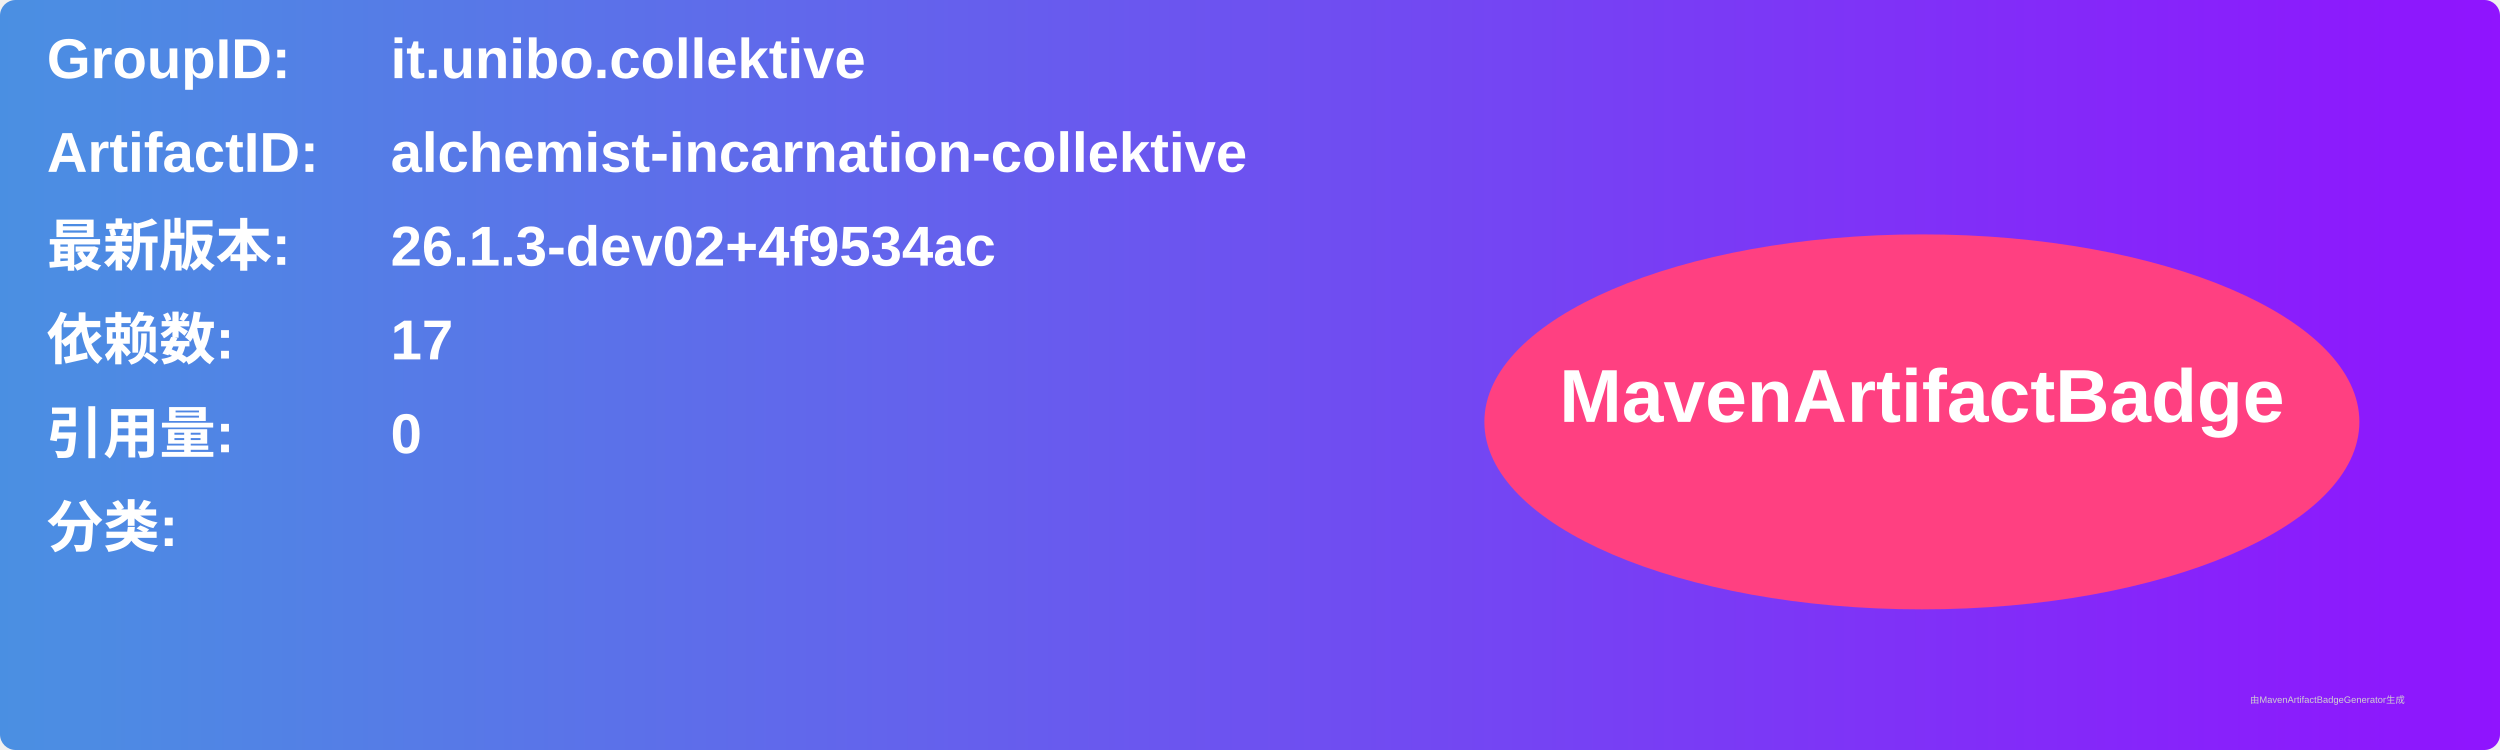
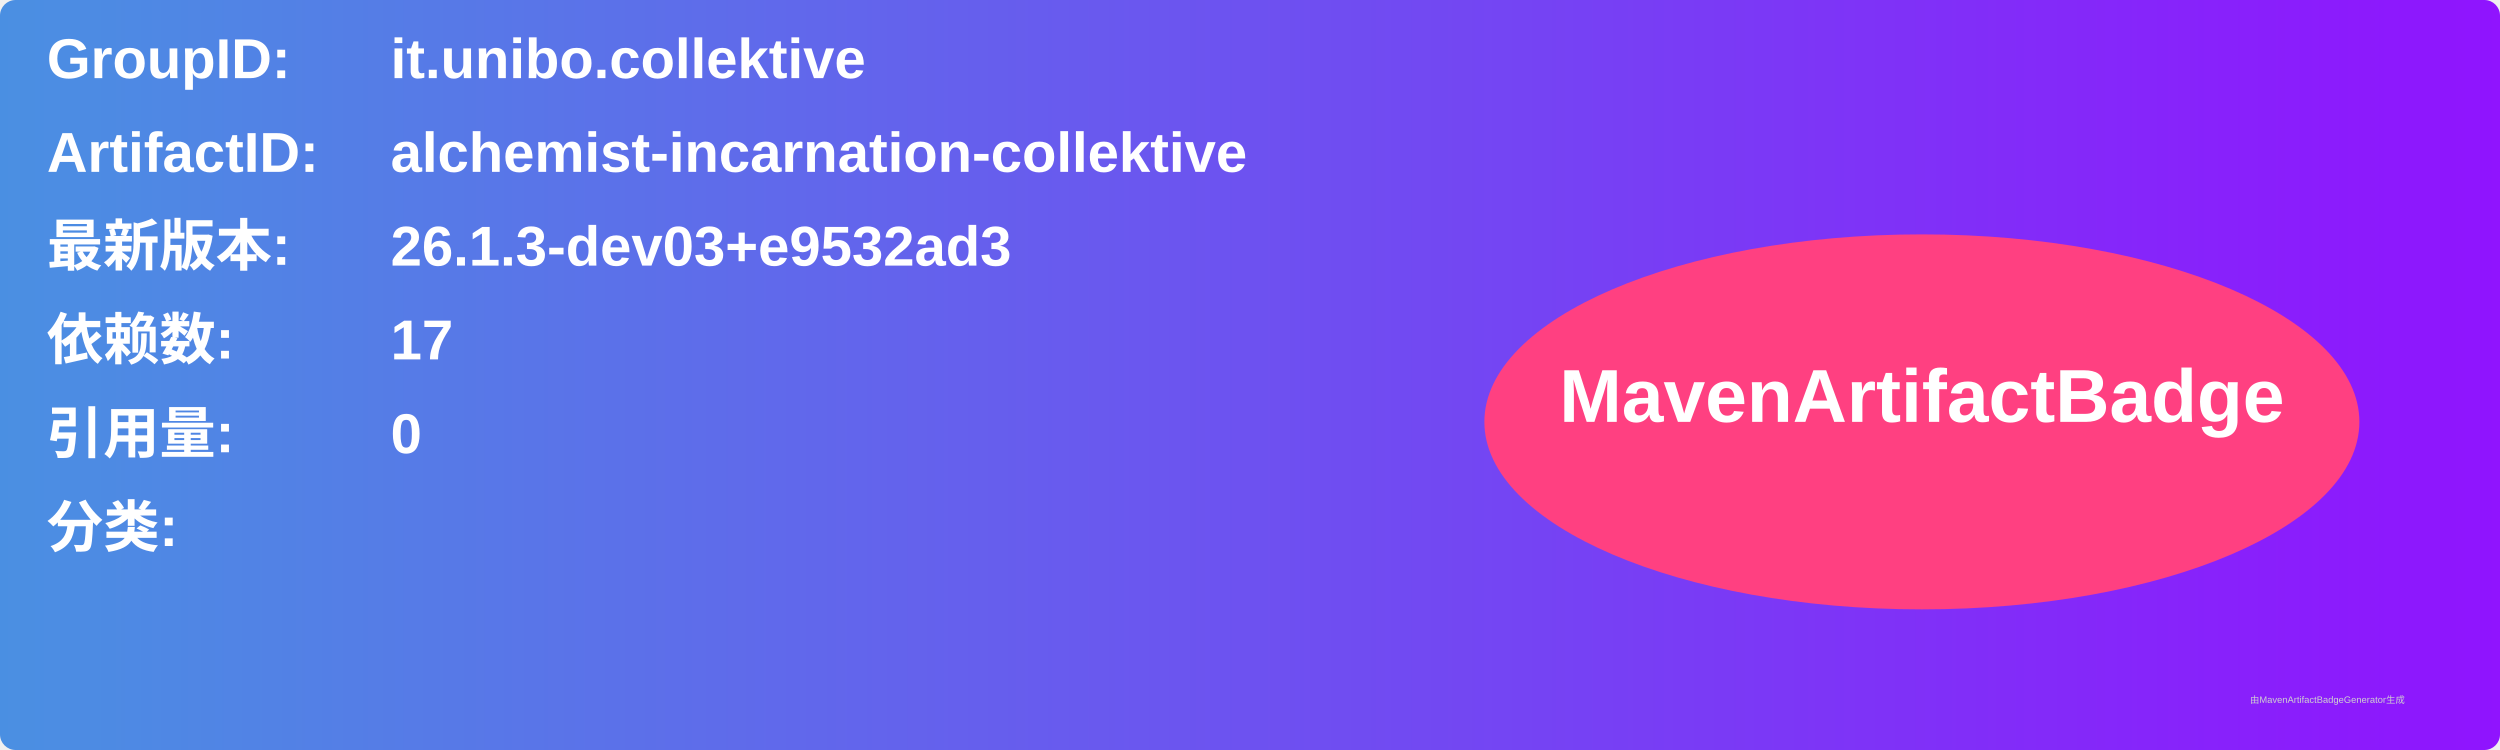
<svg xmlns="http://www.w3.org/2000/svg" width="800" height="240" viewBox="0 0 800 240">
  <linearGradient id="grad" x1="0%" y1="0%" x2="100%" y2="0%">
    <stop offset="0%" stop-color="#4a90e2" />
    <stop offset="100%" stop-color="#9013fe" />
  </linearGradient>
  <rect width="100%" height="100%" rx="5" ry="5" fill="url(#grad)" />
  <g transform="translate(15, 15)">
    <text x="0" y="10" font-family="Arial" font-size="18" fill="white" font-weight="bold" width="260">GroupID:</text>
    <text x="110" y="10" font-family="Arial" font-size="18" fill="white" font-weight="bold" width="460">it.unibo.collektive</text>
    <text x="0" y="40" font-family="Arial" font-size="18" fill="white" font-weight="bold" width="260">ArtifactID:</text>
    <text x="110" y="40" font-family="Arial" font-size="18" fill="white" font-weight="bold" width="460">alchemist-incarnation-collektive</text>
    <text x="0" y="70" font-family="Arial" font-size="18" fill="white" font-weight="bold">最新版本:</text>
    <text x="110" y="70" font-family="Arial" font-size="18" fill="white" font-weight="bold">
-       <tspan font-weight="bold">26.1.3-dev02+4f9534ac</tspan>
+       <tspan font-weight="bold">26.1.3-dev03+e9532ad3</tspan>
    </text>
    <text x="0" y="100" font-family="Arial" font-size="18" fill="white" font-weight="bold">依赖数: </text>
    <text x="110" y="100" font-family="Arial" font-size="18" fill="white">
      <tspan font-weight="bold">17</tspan>
    </text>
    <text x="0" y="130" font-family="Arial" font-size="18" fill="white" font-weight="bold">引用量: </text>
    <text x="110" y="130" font-family="Arial" font-size="18" fill="white">
      <tspan font-weight="bold">0</tspan>
    </text>
    <text x="0" y="160" font-family="Arial" font-size="18" fill="white" font-weight="bold">分类:</text>
    <text x="10" y="190" font-family="Arial" font-size="10" fill="white">
      <tspan font-weight="bold" />
    </text>
    <ellipse cx="600" cy="120" rx="140" ry="60" fill="#ff4081" />
    <text x="600" y="120" text-anchor="middle" font-family="Arial" font-size="24" fill="white" font-weight="bold">MavenArtifactBadge</text>
  </g>
  <text x="720" y="225" font-family="Arial" font-size="3" fill="#d0d0d0">由MavenArtifactBadgeGenerator生成</text>
</svg>
